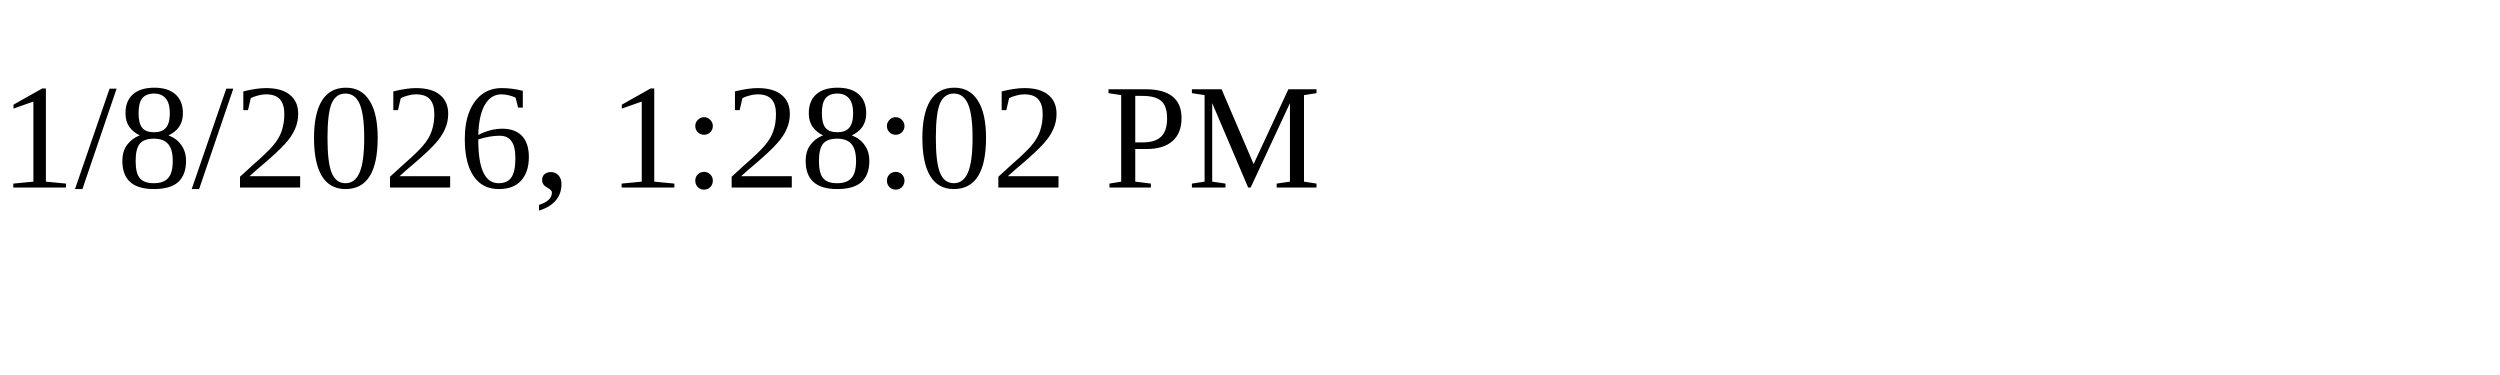
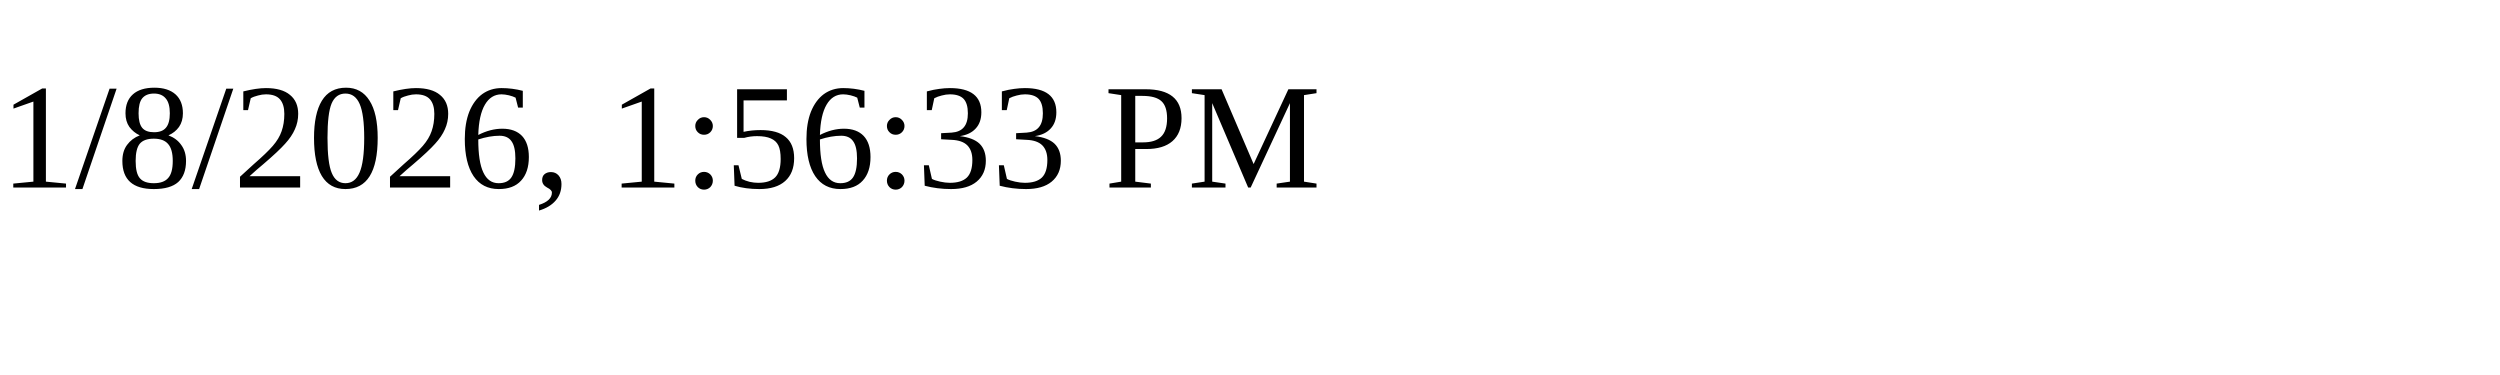
<svg xmlns="http://www.w3.org/2000/svg" height="30" width="200">
-   <text x="0" y="15">1/8/2026, 1:28:02 PM</text>
+   <text x="0" y="15">1/8/2026, 1:56:33 PM</text>
</svg>
